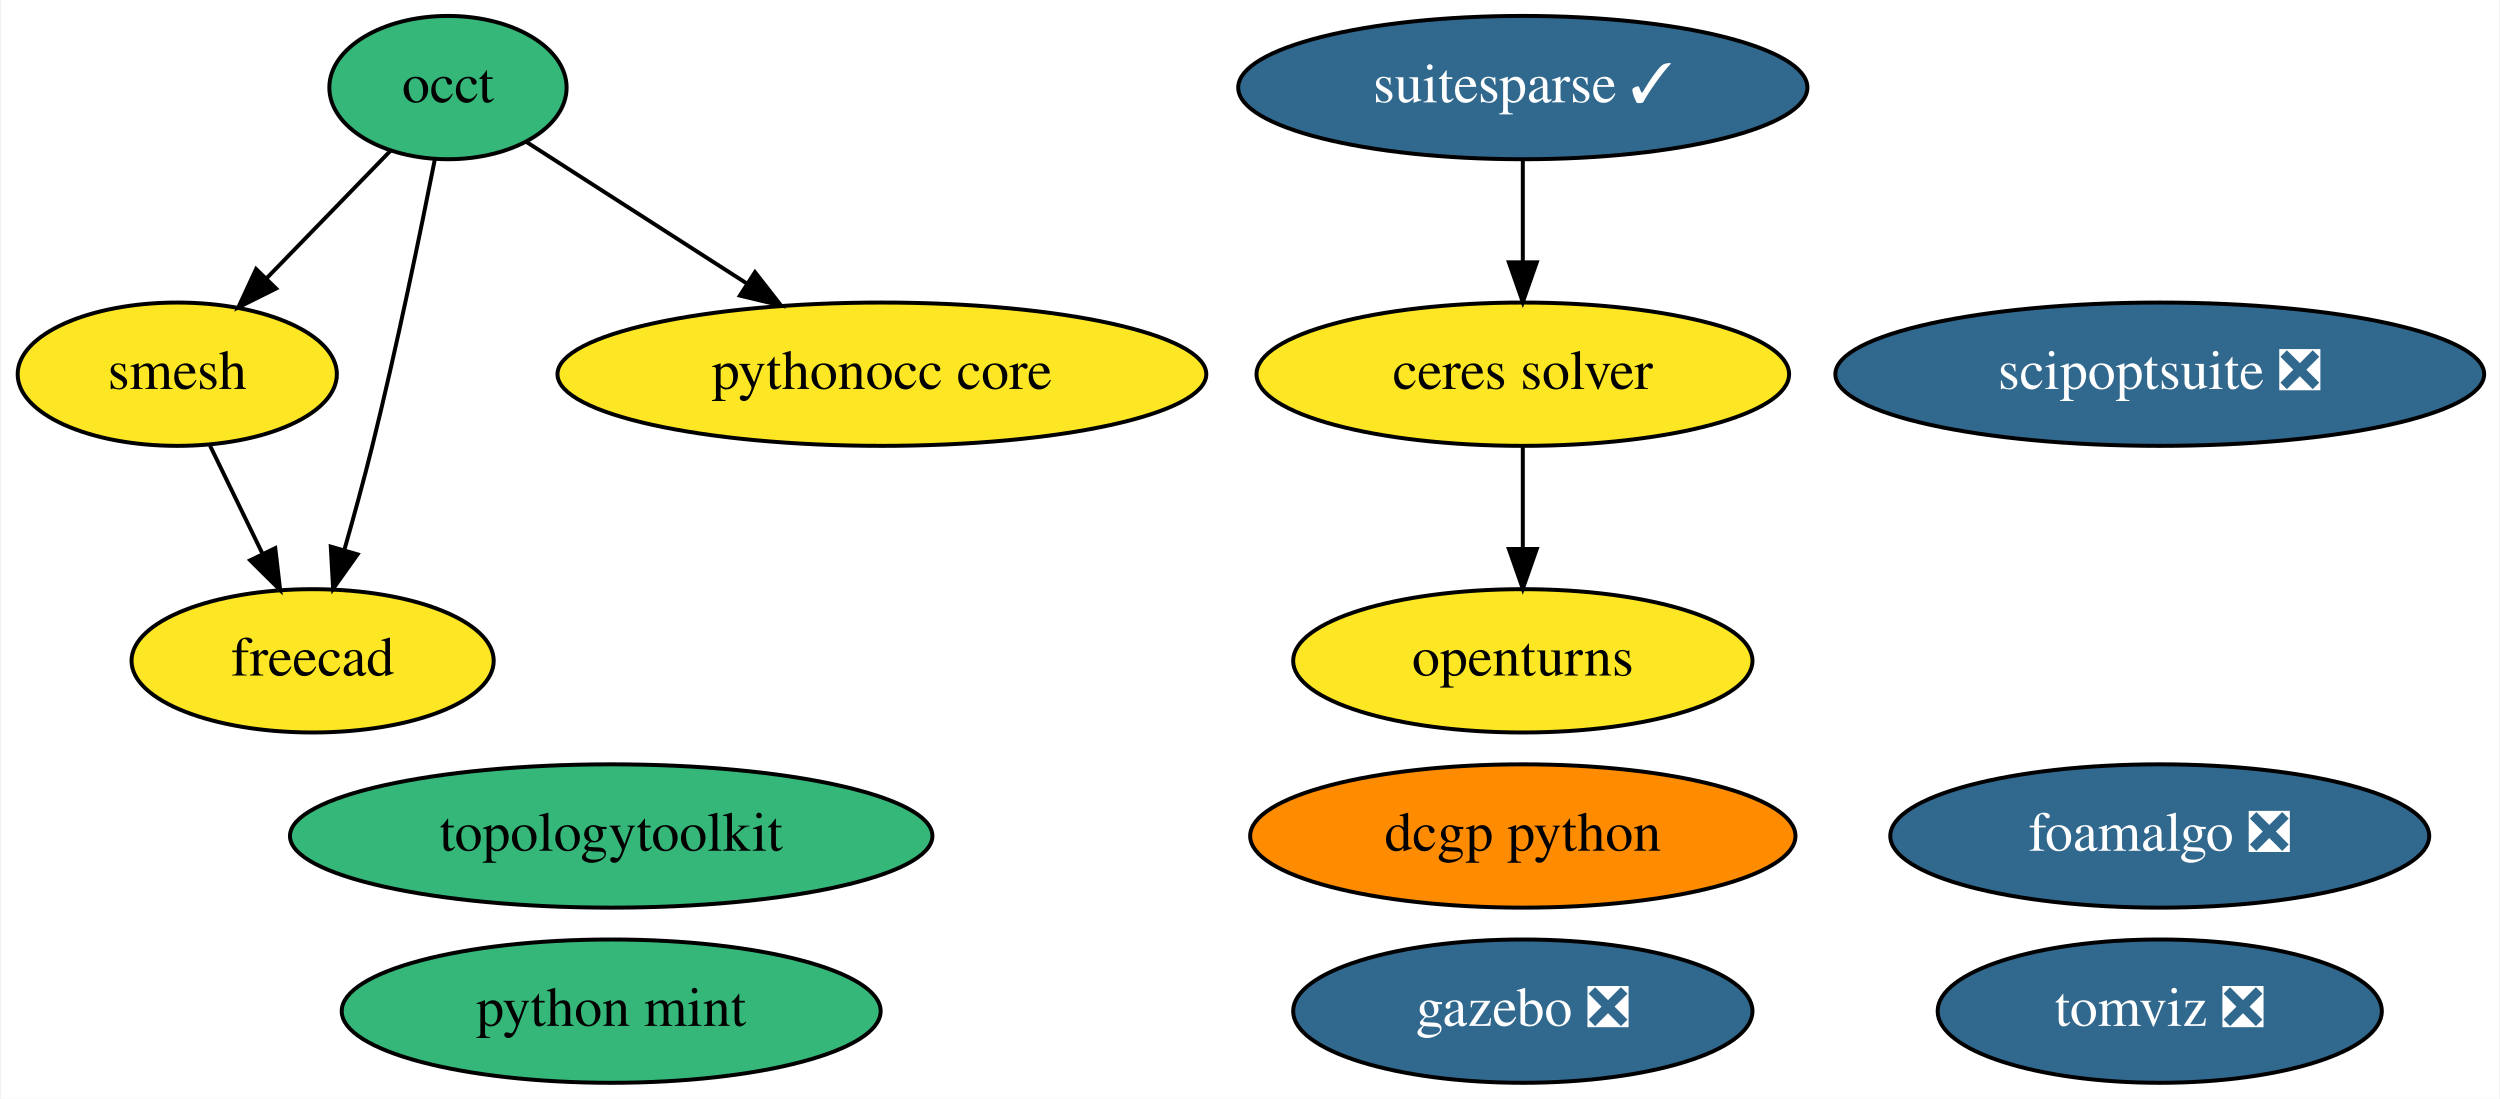
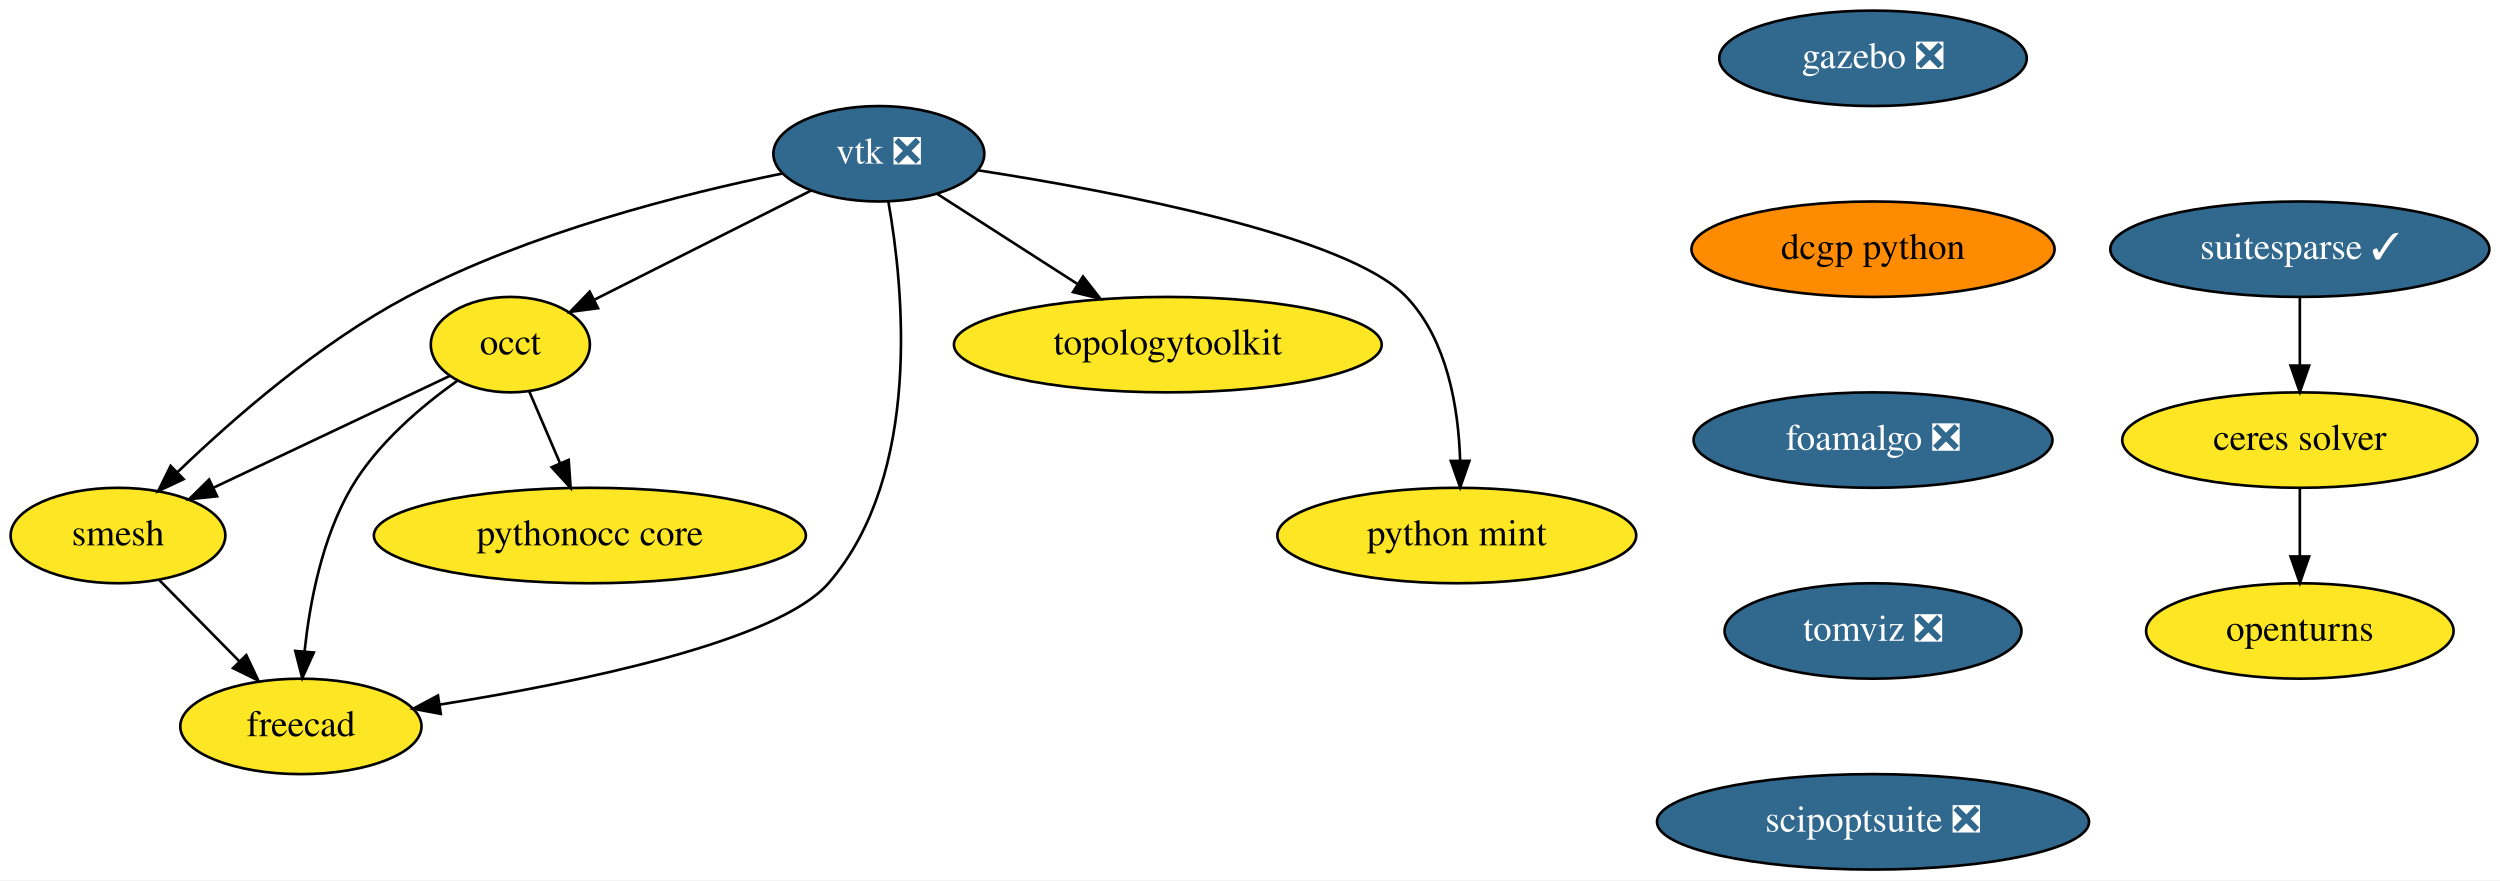
- <svg xmlns="http://www.w3.org/2000/svg" xmlns:xlink="http://www.w3.org/1999/xlink" width="628pt" height="276pt" viewBox="0.00 0.00 627.54 276.00">
-   <g id="graph0" class="graph" transform="scale(1 1) rotate(0) translate(4 272)">
-     <polygon fill="white" stroke="transparent" points="-4,4 -4,-272 623.54,-272 623.54,4 -4,4" />
+ <svg xmlns="http://www.w3.org/2000/svg" xmlns:xlink="http://www.w3.org/1999/xlink" width="943pt" height="332pt" viewBox="0.00 0.00 943.00 332.00">
+   <g id="graph0" class="graph" transform="scale(1 1) rotate(0) translate(4 328)">
+     <polygon fill="white" stroke="transparent" points="-4,4 -4,-328 939,-328 939,4 -4,4" />
    <g id="node1" class="node">
      <g id="a_node1">
        <a xlink:href="https://github.com/conda-forge/openturns-feedstock" xlink:title="openturns">
-           <ellipse fill="#fde725" stroke="black" cx="378.3" cy="-106" rx="57.69" ry="18" />
-           <text text-anchor="middle" x="378.3" y="-102.3" font-family="Times,serif" font-size="14.00">openturns</text>
+           <ellipse fill="#fde725" stroke="black" cx="863.5" cy="-90" rx="58" ry="18" />
+           <text text-anchor="middle" x="863.5" y="-86.3" font-family="Times,serif" font-size="14.00">openturns</text>
        </a>
      </g>
    </g>
    <g id="node2" class="node">
      <g id="a_node2">
        <a xlink:href="https://github.com/conda-forge/suitesparse-feedstock/pull/76" xlink:title="suitesparse ✓">
-           <ellipse fill="#31688e" stroke="black" cx="378.3" cy="-250" rx="71.49" ry="18" />
-           <text text-anchor="middle" x="378.3" y="-246.3" font-family="Times,serif" font-size="14.00" fill="white">suitesparse ✓</text>
+           <ellipse fill="#31688e" stroke="black" cx="863.5" cy="-234" rx="71.5" ry="18" />
+           <text text-anchor="middle" x="863.5" y="-230.3" font-family="Times,serif" font-size="14.00" fill="white">suitesparse ✓</text>
        </a>
      </g>
    </g>
-     <g id="node6" class="node">
-       <g id="a_node6">
+     <g id="node3" class="node">
+       <g id="a_node3">
        <a xlink:href="https://github.com/conda-forge/ceres-solver-feedstock" xlink:title="ceres solver">
-           <ellipse fill="#fde725" stroke="black" cx="378.3" cy="-178" rx="66.89" ry="18" />
-           <text text-anchor="middle" x="378.3" y="-174.3" font-family="Times,serif" font-size="14.00">ceres solver</text>
+           <ellipse fill="#fde725" stroke="black" cx="863.5" cy="-162" rx="67" ry="18" />
+           <text text-anchor="middle" x="863.5" y="-158.3" font-family="Times,serif" font-size="14.00">ceres solver</text>
        </a>
      </g>
    </g>
    <g id="edge1" class="edge">
-       <path fill="none" stroke="black" d="M378.3,-231.7C378.3,-223.98 378.3,-214.71 378.3,-206.11" />
-       <polygon fill="black" stroke="black" points="381.8,-206.1 378.3,-196.1 374.8,-206.1 381.8,-206.1" />
+       <path fill="none" stroke="black" d="M863.5,-215.7C863.5,-207.98 863.5,-198.71 863.5,-190.11" />
+       <polygon fill="black" stroke="black" points="867,-190.1 863.5,-180.1 860,-190.1 867,-190.1" />
    </g>
-     <g id="node3" class="node">
-       <g id="a_node3">
-         <a xlink:href="https://github.com/conda-forge/occt-feedstock" xlink:title="occt">
-           <ellipse fill="#35b779" stroke="black" cx="108.3" cy="-250" rx="29.8" ry="18" />
-           <text text-anchor="middle" x="108.3" y="-246.3" font-family="Times,serif" font-size="14.00">occt</text>
+     <g id="edge2" class="edge">
+       <path fill="none" stroke="black" d="M863.5,-143.7C863.5,-135.98 863.5,-126.71 863.5,-118.11" />
+       <polygon fill="black" stroke="black" points="867,-118.1 863.5,-108.1 860,-118.1 867,-118.1" />
+     </g>
+     <g id="node4" class="node">
+       <g id="a_node4">
+         <a xlink:href="https://github.com/conda-forge/vtk-feedstock/pull/195" xlink:title="vtk ❎">
+           <ellipse fill="#31688e" stroke="black" cx="327.5" cy="-270" rx="39.79" ry="18" />
+           <text text-anchor="middle" x="327.5" y="-266.3" font-family="Times,serif" font-size="14.00" fill="white">vtk ❎</text>
        </a>
      </g>
    </g>
-     <g id="node4" class="node">
-       <g id="a_node4">
+     <g id="node5" class="node">
+       <g id="a_node5">
+         <a xlink:href="https://github.com/conda-forge/occt-feedstock" xlink:title="occt">
+           <ellipse fill="#fde725" stroke="black" cx="188.5" cy="-198" rx="30" ry="18" />
+           <text text-anchor="middle" x="188.5" y="-194.3" font-family="Times,serif" font-size="14.00">occt</text>
+         </a>
+       </g>
+     </g>
+     <g id="edge3" class="edge">
+       <path fill="none" stroke="black" d="M302.01,-256.16C278.93,-244.54 244.87,-227.39 220.08,-214.9" />
+       <polygon fill="black" stroke="black" points="221.58,-211.74 211.07,-210.37 218.43,-217.99 221.58,-211.74" />
+     </g>
+     <g id="node6" class="node">
+       <g id="a_node6">
        <a xlink:href="https://github.com/conda-forge/smesh-feedstock" xlink:title="smesh">
-           <ellipse fill="#fde725" stroke="black" cx="40.3" cy="-178" rx="40.09" ry="18" />
-           <text text-anchor="middle" x="40.3" y="-174.3" font-family="Times,serif" font-size="14.00">smesh</text>
+           <ellipse fill="#fde725" stroke="black" cx="40.5" cy="-126" rx="40.5" ry="18" />
+           <text text-anchor="middle" x="40.5" y="-122.3" font-family="Times,serif" font-size="14.00">smesh</text>
        </a>
      </g>
    </g>
    <g id="edge4" class="edge">
-       <path fill="none" stroke="black" d="M93.88,-234.15C84.84,-224.85 73.01,-212.67 62.76,-202.12" />
-       <polygon fill="black" stroke="black" points="65.12,-199.53 55.64,-194.8 60.1,-204.41 65.12,-199.53" />
+       <path fill="none" stroke="black" d="M291.11,-262.56C253.95,-255 195.38,-240.3 149.5,-216 116.38,-198.46 83.81,-169.98 63.03,-149.98" />
+       <polygon fill="black" stroke="black" points="65.26,-147.26 55.67,-142.76 60.36,-152.26 65.26,-147.26" />
    </g>
-     <g id="node5" class="node">
-       <g id="a_node5">
+     <g id="node7" class="node">
+       <g id="a_node7">
        <a xlink:href="https://github.com/conda-forge/freecad-feedstock" xlink:title="freecad">
-           <ellipse fill="#fde725" stroke="black" cx="74.3" cy="-106" rx="45.49" ry="18" />
-           <text text-anchor="middle" x="74.3" y="-102.3" font-family="Times,serif" font-size="14.00">freecad</text>
+           <ellipse fill="#fde725" stroke="black" cx="109.5" cy="-54" rx="45.5" ry="18" />
+           <text text-anchor="middle" x="109.5" y="-50.3" font-family="Times,serif" font-size="14.00">freecad</text>
        </a>
      </g>
    </g>
-     <g id="edge2" class="edge">
-       <path fill="none" stroke="black" d="M104.98,-231.86C101.43,-213.88 95.46,-184.84 89.3,-160 87.17,-151.42 84.62,-142.13 82.24,-133.76" />
-       <polygon fill="black" stroke="black" points="85.59,-132.74 79.45,-124.11 78.86,-134.69 85.59,-132.74" />
+     <g id="edge5" class="edge">
+       <path fill="none" stroke="black" d="M331.08,-252.01C336.81,-219.71 344.07,-149.05 308.5,-108 289.46,-86.02 214.28,-70.58 161.98,-62.24" />
+       <polygon fill="black" stroke="black" points="162.27,-58.74 151.85,-60.66 161.2,-65.66 162.27,-58.74" />
+     </g>
+     <g id="node8" class="node">
+       <g id="a_node8">
+         <a xlink:href="https://github.com/conda-forge/topologytoolkit-feedstock" xlink:title="topologytoolkit">
+           <ellipse fill="#fde725" stroke="black" cx="436.5" cy="-198" rx="80.69" ry="18" />
+           <text text-anchor="middle" x="436.5" y="-194.3" font-family="Times,serif" font-size="14.00">topologytoolkit</text>
+         </a>
+       </g>
+     </g>
+     <g id="edge6" class="edge">
+       <path fill="none" stroke="black" d="M349.56,-254.83C364.71,-245.1 385.12,-232 402.35,-220.93" />
+       <polygon fill="black" stroke="black" points="404.51,-223.7 411.03,-215.35 400.73,-217.81 404.51,-223.7" />
+     </g>
+     <g id="node9" class="node">
+       <g id="a_node9">
+         <a xlink:href="https://github.com/conda-forge/python-mint-feedstock" xlink:title="python mint">
+           <ellipse fill="#fde725" stroke="black" cx="545.5" cy="-126" rx="67.69" ry="18" />
+           <text text-anchor="middle" x="545.5" y="-122.3" font-family="Times,serif" font-size="14.00">python mint</text>
+         </a>
+       </g>
+     </g>
+     <g id="edge7" class="edge">
+       <path fill="none" stroke="black" d="M365.12,-263.73C416.43,-255.77 504.51,-239.12 526.5,-216 542.03,-199.68 546.15,-173.92 546.76,-154.31" />
+       <polygon fill="black" stroke="black" points="550.26,-154.16 546.78,-144.15 543.26,-154.14 550.26,-154.16" />
+     </g>
+     <g id="edge8" class="edge">
+       <path fill="none" stroke="black" d="M165.7,-186.22C141.98,-175 104.5,-157.27 76.72,-144.13" />
+       <polygon fill="black" stroke="black" points="77.88,-140.81 67.34,-139.69 74.88,-147.13 77.88,-140.81" />
+     </g>
+     <g id="edge9" class="edge">
+       <path fill="none" stroke="black" d="M168.47,-184.36C155.1,-174.87 138.25,-160.68 128.5,-144 117.51,-125.18 112.84,-100.81 110.88,-82.32" />
+       <polygon fill="black" stroke="black" points="114.36,-81.87 110.01,-72.21 107.38,-82.47 114.36,-81.87" />
    </g>
    <g id="node10" class="node">
      <g id="a_node10">
        <a xlink:href="https://github.com/conda-forge/pythonocc-core-feedstock" xlink:title="pythonocc core">
-           <ellipse fill="#fde725" stroke="black" cx="217.3" cy="-178" rx="81.49" ry="18" />
-           <text text-anchor="middle" x="217.3" y="-174.3" font-family="Times,serif" font-size="14.00">pythonocc core</text>
+           <ellipse fill="#fde725" stroke="black" cx="218.5" cy="-126" rx="81.49" ry="18" />
+           <text text-anchor="middle" x="218.5" y="-122.3" font-family="Times,serif" font-size="14.00">pythonocc core</text>
        </a>
      </g>
    </g>
-     <g id="edge3" class="edge">
-       <path fill="none" stroke="black" d="M128.04,-236.32C143.43,-226.44 165.18,-212.47 183.35,-200.8" />
-       <polygon fill="black" stroke="black" points="185.42,-203.63 191.94,-195.28 181.63,-197.74 185.42,-203.63" />
+     <g id="edge10" class="edge">
+       <path fill="none" stroke="black" d="M195.61,-180.41C199.07,-172.34 203.32,-162.43 207.21,-153.35" />
+       <polygon fill="black" stroke="black" points="210.51,-154.53 211.23,-143.96 204.08,-151.77 210.51,-154.53" />
    </g>
-     <g id="edge5" class="edge">
-       <path fill="none" stroke="black" d="M48.53,-160.05C52.49,-151.89 57.34,-141.91 61.75,-132.82" />
-       <polygon fill="black" stroke="black" points="64.92,-134.31 66.14,-123.79 58.62,-131.25 64.92,-134.31" />
-     </g>
-     <g id="edge6" class="edge">
-       <path fill="none" stroke="black" d="M378.3,-159.7C378.3,-151.98 378.3,-142.71 378.3,-134.11" />
-       <polygon fill="black" stroke="black" points="381.8,-134.1 378.3,-124.1 374.8,-134.1 381.8,-134.1" />
-     </g>
-     <g id="node7" class="node">
-       <g id="a_node7">
-         <a xlink:href="https://github.com/conda-forge/topologytoolkit-feedstock" xlink:title="topologytoolkit">
-           <ellipse fill="#35b779" stroke="black" cx="149.3" cy="-62" rx="80.69" ry="18" />
-           <text text-anchor="middle" x="149.3" y="-58.3" font-family="Times,serif" font-size="14.00">topologytoolkit</text>
-         </a>
-       </g>
-     </g>
-     <g id="node8" class="node">
-       <g id="a_node8">
-         <a xlink:href="https://github.com/conda-forge/gazebo-feedstock/pull/82" xlink:title="gazebo ❎">
-           <ellipse fill="#31688e" stroke="black" cx="378.3" cy="-18" rx="57.69" ry="18" />
-           <text text-anchor="middle" x="378.3" y="-14.3" font-family="Times,serif" font-size="14.00" fill="white">gazebo ❎</text>
-         </a>
-       </g>
-     </g>
-     <g id="node9" class="node">
-       <g id="a_node9">
-         <a xlink:href="https://github.com/conda-forge/dcgp-python-feedstock" xlink:title="dcgp python">
-           <ellipse fill="#ff8c00" stroke="black" cx="378.3" cy="-62" rx="68.49" ry="18" />
-           <text text-anchor="middle" x="378.3" y="-58.3" font-family="Times,serif" font-size="14.00">dcgp python</text>
-         </a>
-       </g>
+     <g id="edge11" class="edge">
+       <path fill="none" stroke="black" d="M56.16,-109.12C65.03,-100.12 76.3,-88.68 86.19,-78.65" />
+       <polygon fill="black" stroke="black" points="88.9,-80.89 93.43,-71.31 83.91,-75.97 88.9,-80.89" />
    </g>
    <g id="node11" class="node">
      <g id="a_node11">
-         <a xlink:href="https://github.com/conda-forge/foamalgo-feedstock/pull/10" xlink:title="foamalgo ❎">
-           <ellipse fill="#31688e" stroke="black" cx="538.3" cy="-62" rx="67.69" ry="18" />
-           <text text-anchor="middle" x="538.3" y="-58.3" font-family="Times,serif" font-size="14.00" fill="white">foamalgo ❎</text>
+         <a xlink:href="https://github.com/conda-forge/gazebo-feedstock/pull/82" xlink:title="gazebo ❎">
+           <ellipse fill="#31688e" stroke="black" cx="702.5" cy="-306" rx="58" ry="18" />
+           <text text-anchor="middle" x="702.5" y="-302.3" font-family="Times,serif" font-size="14.00" fill="white">gazebo ❎</text>
        </a>
      </g>
    </g>
    <g id="node12" class="node">
      <g id="a_node12">
-         <a xlink:href="https://github.com/conda-forge/tomviz-feedstock/pull/8" xlink:title="tomviz ❎">
-           <ellipse fill="#31688e" stroke="black" cx="538.3" cy="-18" rx="55.79" ry="18" />
-           <text text-anchor="middle" x="538.3" y="-14.3" font-family="Times,serif" font-size="14.00" fill="white">tomviz ❎</text>
+         <a xlink:href="https://github.com/conda-forge/dcgp-python-feedstock" xlink:title="dcgp python">
+           <ellipse fill="#ff8c00" stroke="black" cx="702.5" cy="-234" rx="68.49" ry="18" />
+           <text text-anchor="middle" x="702.5" y="-230.3" font-family="Times,serif" font-size="14.00">dcgp python</text>
        </a>
      </g>
    </g>
    <g id="node13" class="node">
      <g id="a_node13">
-         <a xlink:href="https://github.com/conda-forge/scipoptsuite-feedstock/pull/16" xlink:title="scipoptsuite ❎">
-           <ellipse fill="#31688e" stroke="black" cx="538.3" cy="-178" rx="81.49" ry="18" />
-           <text text-anchor="middle" x="538.3" y="-174.3" font-family="Times,serif" font-size="14.00" fill="white">scipoptsuite ❎</text>
+         <a xlink:href="https://github.com/conda-forge/foamalgo-feedstock/pull/10" xlink:title="foamalgo ❎">
+           <ellipse fill="#31688e" stroke="black" cx="702.5" cy="-162" rx="67.69" ry="18" />
+           <text text-anchor="middle" x="702.5" y="-158.3" font-family="Times,serif" font-size="14.00" fill="white">foamalgo ❎</text>
        </a>
      </g>
    </g>
    <g id="node14" class="node">
      <g id="a_node14">
-         <a xlink:href="https://github.com/conda-forge/python-mint-feedstock" xlink:title="python mint">
-           <ellipse fill="#35b779" stroke="black" cx="149.3" cy="-18" rx="67.69" ry="18" />
-           <text text-anchor="middle" x="149.3" y="-14.3" font-family="Times,serif" font-size="14.00">python mint</text>
+         <a xlink:href="https://github.com/conda-forge/tomviz-feedstock/pull/8" xlink:title="tomviz ❎">
+           <ellipse fill="#31688e" stroke="black" cx="702.5" cy="-90" rx="56" ry="18" />
+           <text text-anchor="middle" x="702.5" y="-86.3" font-family="Times,serif" font-size="14.00" fill="white">tomviz ❎</text>
+         </a>
+       </g>
+     </g>
+     <g id="node15" class="node">
+       <g id="a_node15">
+         <a xlink:href="https://github.com/conda-forge/scipoptsuite-feedstock/pull/16" xlink:title="scipoptsuite ❎">
+           <ellipse fill="#31688e" stroke="black" cx="702.5" cy="-18" rx="81.49" ry="18" />
+           <text text-anchor="middle" x="702.5" y="-14.3" font-family="Times,serif" font-size="14.00" fill="white">scipoptsuite ❎</text>
        </a>
      </g>
    </g>
  </g>
</svg>
